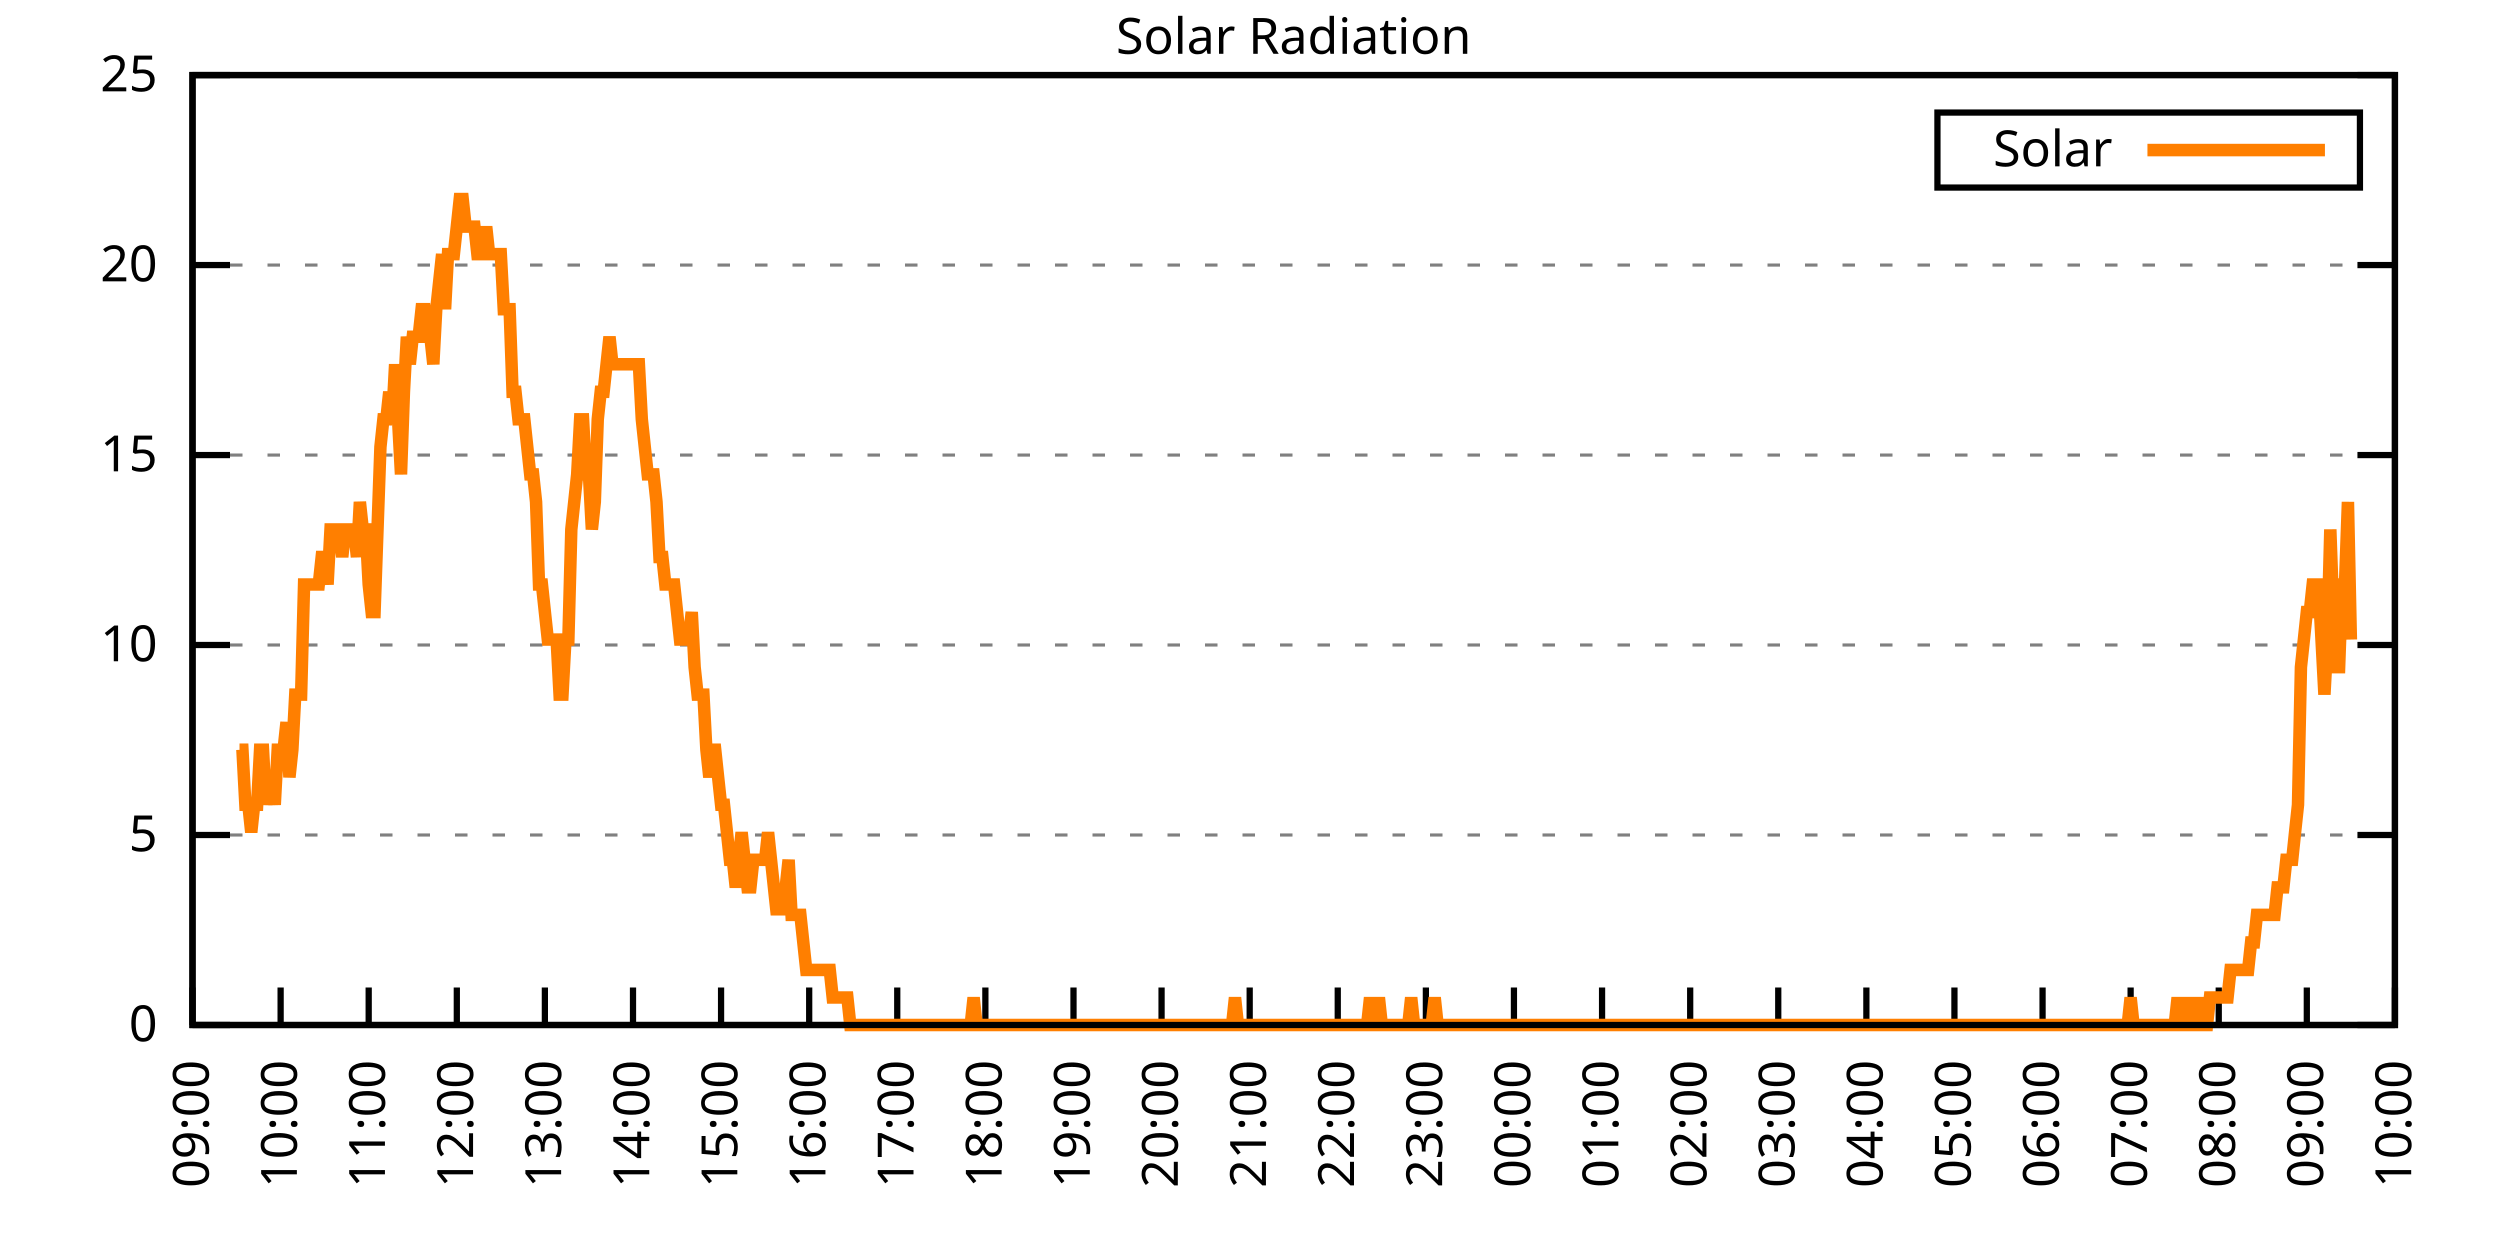
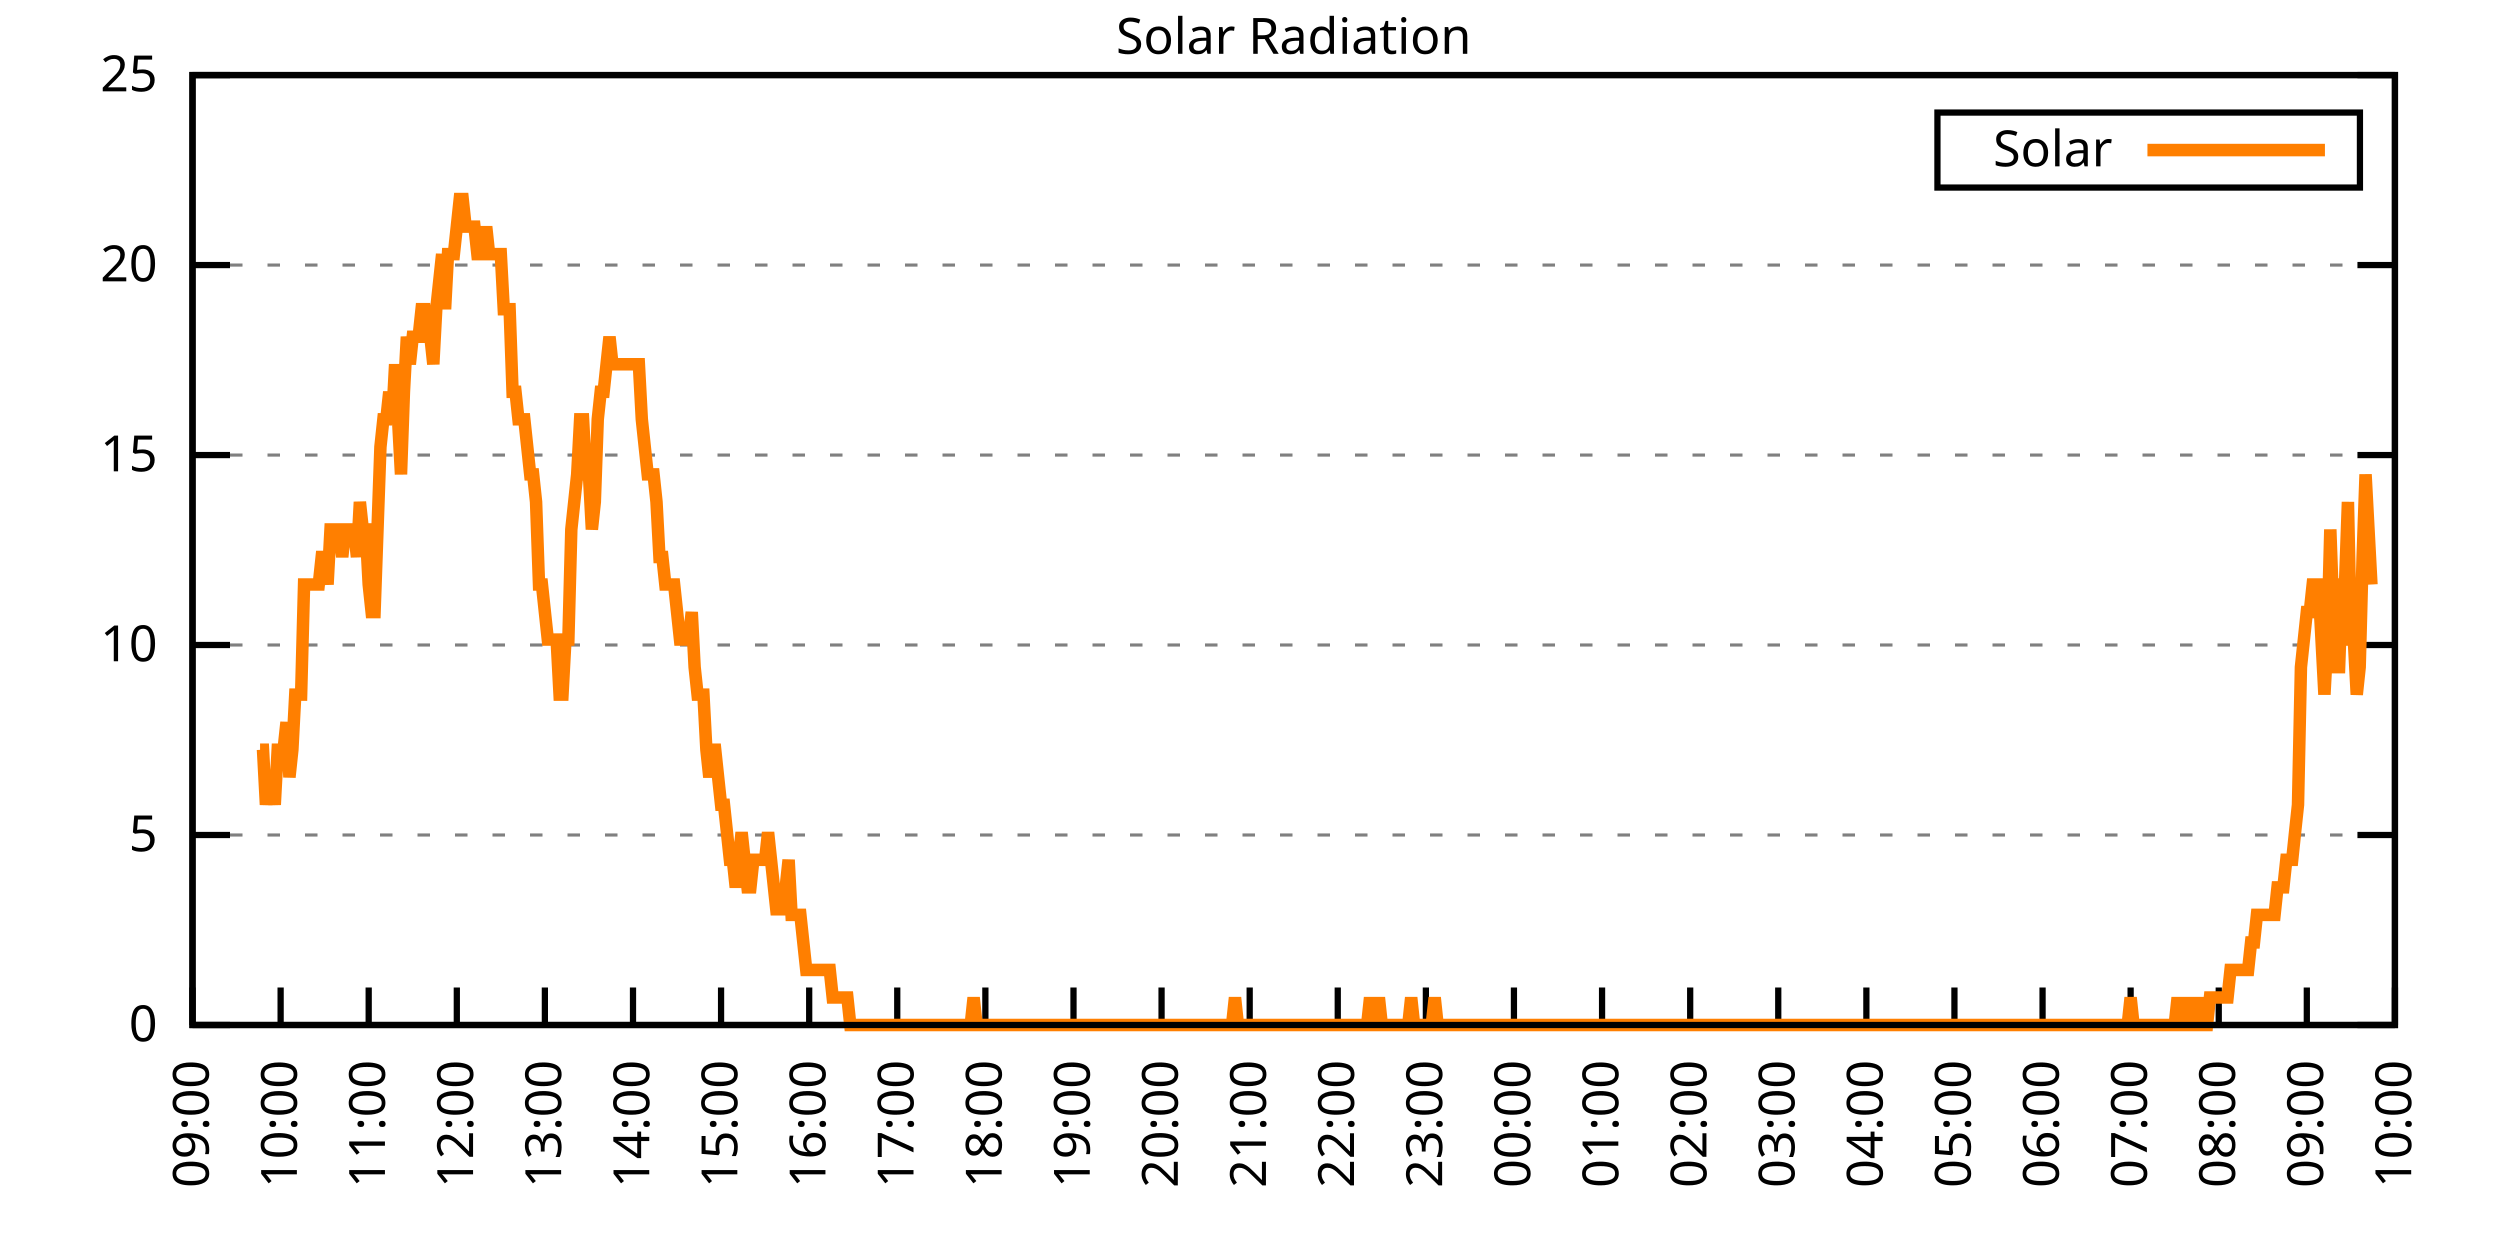
<svg xmlns="http://www.w3.org/2000/svg" xmlns:xlink="http://www.w3.org/1999/xlink" width="400" height="200" viewBox="0 0 400 200">
  <g id="gnuplot_canvas">
    <rect x="0" y="0" width="400" height="200" fill="none" />
    <defs>
      <circle id="gpDot" r="0.5" stroke-width="0.5" stroke="currentColor" />
      <path id="gpPt0" stroke-width="0.333" stroke="currentColor" d="M-1,0 h2 M0,-1 v2" />
      <path id="gpPt1" stroke-width="0.333" stroke="currentColor" d="M-1,-1 L1,1 M1,-1 L-1,1" />
      <path id="gpPt2" stroke-width="0.333" stroke="currentColor" d="M-1,0 L1,0 M0,-1 L0,1 M-1,-1 L1,1 M-1,1 L1,-1" />
      <rect id="gpPt3" stroke-width="0.333" stroke="currentColor" x="-1" y="-1" width="2" height="2" />
      <rect id="gpPt4" stroke-width="0.333" stroke="currentColor" fill="currentColor" x="-1" y="-1" width="2" height="2" />
      <circle id="gpPt5" stroke-width="0.333" stroke="currentColor" cx="0" cy="0" r="1" />
      <use xlink:href="#gpPt5" id="gpPt6" fill="currentColor" stroke="none" />
      <path id="gpPt7" stroke-width="0.333" stroke="currentColor" d="M0,-1.33 L-1.33,0.67 L1.33,0.67 z" />
      <use xlink:href="#gpPt7" id="gpPt8" fill="currentColor" stroke="none" />
      <use xlink:href="#gpPt7" id="gpPt9" stroke="currentColor" transform="rotate(180)" />
      <use xlink:href="#gpPt9" id="gpPt10" fill="currentColor" stroke="none" />
      <use xlink:href="#gpPt3" id="gpPt11" stroke="currentColor" transform="rotate(45)" />
      <use xlink:href="#gpPt11" id="gpPt12" fill="currentColor" stroke="none" />
      <path id="gpPt13" stroke-width="0.333" stroke="currentColor" d="M0,1.330 L1.265,0.411 L0.782,-1.067 L-0.782,-1.076 L-1.265,0.411 z" />
      <use xlink:href="#gpPt13" id="gpPt14" fill="currentColor" stroke="none" />
      <filter id="textbox" filterUnits="objectBoundingBox" x="0" y="0" height="1" width="1">
        <feFlood flood-color="white" flood-opacity="1" result="bgnd" />
        <feComposite in="SourceGraphic" in2="bgnd" operator="atop" />
      </filter>
      <filter id="greybox" filterUnits="objectBoundingBox" x="0" y="0" height="1" width="1">
        <feFlood flood-color="lightgrey" flood-opacity="1" result="grey" />
        <feComposite in="SourceGraphic" in2="grey" operator="atop" />
      </filter>
    </defs>
    <g fill="none" color="white" stroke="currentColor" stroke-width="1.00" stroke-linecap="butt" stroke-linejoin="miter">
</g>
    <g fill="none" color="black" stroke="currentColor" stroke-width="1.00" stroke-linecap="butt" stroke-linejoin="miter">
      <g stroke="none" shape-rendering="crispEdges">
        <polygon fill="rgb(255, 255, 255)" points="30.80,164.00 383.18,164.00 383.18,12.02 30.80,12.02 " />
      </g>
    </g>
    <g fill="none" color="black" stroke="currentColor" stroke-width="1.00" stroke-linecap="butt" stroke-linejoin="miter">
</g>
    <g fill="none" color="black" stroke="black" stroke-width="0.50" stroke-linecap="butt" stroke-linejoin="miter">
</g>
    <g fill="none" color="gray" stroke="currentColor" stroke-width="0.50" stroke-linecap="butt" stroke-linejoin="miter">
      <path stroke="gray" stroke-dasharray="2,4" class="gridline" d="M30.80,164.00 L383.19,164.00  " />
    </g>
    <g fill="none" color="gray" stroke="gray" stroke-width="1.00" stroke-linecap="butt" stroke-linejoin="miter">
</g>
    <g fill="none" color="black" stroke="currentColor" stroke-width="1.00" stroke-linecap="butt" stroke-linejoin="miter">
      <path stroke="black" d="M30.80,164.00 L36.80,164.00 M383.19,164.00 L377.19,164.00  " />
      <g transform="translate(25.20,166.60)" stroke="none" fill="black" font-family="Sans" font-size="8.00" text-anchor="end">
        <text>
          <tspan font-family="Sans"> 0</tspan>
        </text>
      </g>
    </g>
    <g fill="none" color="black" stroke="currentColor" stroke-width="1.00" stroke-linecap="butt" stroke-linejoin="miter">
</g>
    <g fill="none" color="black" stroke="black" stroke-width="0.50" stroke-linecap="butt" stroke-linejoin="miter">
</g>
    <g fill="none" color="gray" stroke="currentColor" stroke-width="0.50" stroke-linecap="butt" stroke-linejoin="miter">
      <path stroke="gray" stroke-dasharray="2,4" class="gridline" d="M30.80,133.60 L383.19,133.60  " />
    </g>
    <g fill="none" color="gray" stroke="gray" stroke-width="1.00" stroke-linecap="butt" stroke-linejoin="miter">
</g>
    <g fill="none" color="black" stroke="currentColor" stroke-width="1.00" stroke-linecap="butt" stroke-linejoin="miter">
      <path stroke="black" d="M30.80,133.60 L36.80,133.60 M383.19,133.60 L377.19,133.60  " />
      <g transform="translate(25.20,136.20)" stroke="none" fill="black" font-family="Sans" font-size="8.00" text-anchor="end">
        <text>
          <tspan font-family="Sans"> 5</tspan>
        </text>
      </g>
    </g>
    <g fill="none" color="black" stroke="currentColor" stroke-width="1.00" stroke-linecap="butt" stroke-linejoin="miter">
</g>
    <g fill="none" color="black" stroke="black" stroke-width="0.50" stroke-linecap="butt" stroke-linejoin="miter">
</g>
    <g fill="none" color="gray" stroke="currentColor" stroke-width="0.50" stroke-linecap="butt" stroke-linejoin="miter">
      <path stroke="gray" stroke-dasharray="2,4" class="gridline" d="M30.80,103.20 L383.19,103.20  " />
    </g>
    <g fill="none" color="gray" stroke="gray" stroke-width="1.00" stroke-linecap="butt" stroke-linejoin="miter">
</g>
    <g fill="none" color="black" stroke="currentColor" stroke-width="1.00" stroke-linecap="butt" stroke-linejoin="miter">
      <path stroke="black" d="M30.80,103.20 L36.80,103.20 M383.19,103.20 L377.19,103.20  " />
      <g transform="translate(25.20,105.80)" stroke="none" fill="black" font-family="Sans" font-size="8.00" text-anchor="end">
        <text>
          <tspan font-family="Sans"> 10</tspan>
        </text>
      </g>
    </g>
    <g fill="none" color="black" stroke="currentColor" stroke-width="1.00" stroke-linecap="butt" stroke-linejoin="miter">
</g>
    <g fill="none" color="black" stroke="black" stroke-width="0.50" stroke-linecap="butt" stroke-linejoin="miter">
</g>
    <g fill="none" color="gray" stroke="currentColor" stroke-width="0.50" stroke-linecap="butt" stroke-linejoin="miter">
      <path stroke="gray" stroke-dasharray="2,4" class="gridline" d="M30.80,72.81 L383.19,72.81  " />
    </g>
    <g fill="none" color="gray" stroke="gray" stroke-width="1.00" stroke-linecap="butt" stroke-linejoin="miter">
</g>
    <g fill="none" color="black" stroke="currentColor" stroke-width="1.00" stroke-linecap="butt" stroke-linejoin="miter">
      <path stroke="black" d="M30.80,72.81 L36.80,72.81 M383.19,72.81 L377.19,72.81  " />
      <g transform="translate(25.20,75.41)" stroke="none" fill="black" font-family="Sans" font-size="8.00" text-anchor="end">
        <text>
          <tspan font-family="Sans"> 15</tspan>
        </text>
      </g>
    </g>
    <g fill="none" color="black" stroke="currentColor" stroke-width="1.00" stroke-linecap="butt" stroke-linejoin="miter">
</g>
    <g fill="none" color="black" stroke="black" stroke-width="0.50" stroke-linecap="butt" stroke-linejoin="miter">
</g>
    <g fill="none" color="gray" stroke="currentColor" stroke-width="0.50" stroke-linecap="butt" stroke-linejoin="miter">
      <path stroke="gray" stroke-dasharray="2,4" class="gridline" d="M30.80,42.41 L383.19,42.41  " />
    </g>
    <g fill="none" color="gray" stroke="gray" stroke-width="1.00" stroke-linecap="butt" stroke-linejoin="miter">
</g>
    <g fill="none" color="black" stroke="currentColor" stroke-width="1.00" stroke-linecap="butt" stroke-linejoin="miter">
      <path stroke="black" d="M30.80,42.41 L36.80,42.41 M383.19,42.41 L377.19,42.41  " />
      <g transform="translate(25.20,45.01)" stroke="none" fill="black" font-family="Sans" font-size="8.00" text-anchor="end">
        <text>
          <tspan font-family="Sans"> 20</tspan>
        </text>
      </g>
    </g>
    <g fill="none" color="black" stroke="currentColor" stroke-width="1.00" stroke-linecap="butt" stroke-linejoin="miter">
</g>
    <g fill="none" color="black" stroke="black" stroke-width="0.50" stroke-linecap="butt" stroke-linejoin="miter">
</g>
    <g fill="none" color="gray" stroke="currentColor" stroke-width="0.50" stroke-linecap="butt" stroke-linejoin="miter">
      <path stroke="gray" stroke-dasharray="2,4" class="gridline" d="M30.80,12.01 L383.19,12.01  " />
    </g>
    <g fill="none" color="gray" stroke="gray" stroke-width="1.00" stroke-linecap="butt" stroke-linejoin="miter">
</g>
    <g fill="none" color="black" stroke="currentColor" stroke-width="1.00" stroke-linecap="butt" stroke-linejoin="miter">
      <path stroke="black" d="M30.80,12.01 L36.80,12.01 M383.19,12.01 L377.19,12.01  " />
      <g transform="translate(25.20,14.61)" stroke="none" fill="black" font-family="Sans" font-size="8.00" text-anchor="end">
        <text>
          <tspan font-family="Sans"> 25</tspan>
        </text>
      </g>
    </g>
    <g fill="none" color="black" stroke="currentColor" stroke-width="1.00" stroke-linecap="butt" stroke-linejoin="miter">
      <path stroke="black" d="M30.80,164.00 L30.80,158.00  " />
      <g transform="translate(33.40,169.60) rotate(270.00)" stroke="none" fill="black" font-family="Sans" font-size="8.00" text-anchor="end">
        <text>
          <tspan font-family="Sans">09:00</tspan>
        </text>
      </g>
    </g>
    <g fill="none" color="black" stroke="currentColor" stroke-width="1.00" stroke-linecap="butt" stroke-linejoin="miter">
      <path stroke="black" d="M44.90,164.00 L44.90,158.00  " />
      <g transform="translate(47.50,169.60) rotate(270.00)" stroke="none" fill="black" font-family="Sans" font-size="8.00" text-anchor="end">
        <text>
          <tspan font-family="Sans">10:00</tspan>
        </text>
      </g>
    </g>
    <g fill="none" color="black" stroke="currentColor" stroke-width="1.00" stroke-linecap="butt" stroke-linejoin="miter">
      <path stroke="black" d="M58.99,164.00 L58.99,158.00  " />
      <g transform="translate(61.59,169.60) rotate(270.00)" stroke="none" fill="black" font-family="Sans" font-size="8.00" text-anchor="end">
        <text>
          <tspan font-family="Sans">11:00</tspan>
        </text>
      </g>
    </g>
    <g fill="none" color="black" stroke="currentColor" stroke-width="1.00" stroke-linecap="butt" stroke-linejoin="miter">
      <path stroke="black" d="M73.09,164.00 L73.09,158.00  " />
      <g transform="translate(75.69,169.60) rotate(270.00)" stroke="none" fill="black" font-family="Sans" font-size="8.00" text-anchor="end">
        <text>
          <tspan font-family="Sans">12:00</tspan>
        </text>
      </g>
    </g>
    <g fill="none" color="black" stroke="currentColor" stroke-width="1.00" stroke-linecap="butt" stroke-linejoin="miter">
      <path stroke="black" d="M87.18,164.00 L87.18,158.00  " />
      <g transform="translate(89.78,169.60) rotate(270.00)" stroke="none" fill="black" font-family="Sans" font-size="8.00" text-anchor="end">
        <text>
          <tspan font-family="Sans">13:00</tspan>
        </text>
      </g>
    </g>
    <g fill="none" color="black" stroke="currentColor" stroke-width="1.00" stroke-linecap="butt" stroke-linejoin="miter">
      <path stroke="black" d="M101.28,164.00 L101.28,158.00  " />
      <g transform="translate(103.88,169.60) rotate(270.00)" stroke="none" fill="black" font-family="Sans" font-size="8.00" text-anchor="end">
        <text>
          <tspan font-family="Sans">14:00</tspan>
        </text>
      </g>
    </g>
    <g fill="none" color="black" stroke="currentColor" stroke-width="1.00" stroke-linecap="butt" stroke-linejoin="miter">
      <path stroke="black" d="M115.37,164.00 L115.37,158.00  " />
      <g transform="translate(117.97,169.60) rotate(270.00)" stroke="none" fill="black" font-family="Sans" font-size="8.00" text-anchor="end">
        <text>
          <tspan font-family="Sans">15:00</tspan>
        </text>
      </g>
    </g>
    <g fill="none" color="black" stroke="currentColor" stroke-width="1.00" stroke-linecap="butt" stroke-linejoin="miter">
      <path stroke="black" d="M129.47,164.00 L129.47,158.00  " />
      <g transform="translate(132.07,169.60) rotate(270.00)" stroke="none" fill="black" font-family="Sans" font-size="8.00" text-anchor="end">
        <text>
          <tspan font-family="Sans">16:00</tspan>
        </text>
      </g>
    </g>
    <g fill="none" color="black" stroke="currentColor" stroke-width="1.00" stroke-linecap="butt" stroke-linejoin="miter">
      <path stroke="black" d="M143.56,164.00 L143.56,158.00  " />
      <g transform="translate(146.16,169.60) rotate(270.00)" stroke="none" fill="black" font-family="Sans" font-size="8.00" text-anchor="end">
        <text>
          <tspan font-family="Sans">17:00</tspan>
        </text>
      </g>
    </g>
    <g fill="none" color="black" stroke="currentColor" stroke-width="1.00" stroke-linecap="butt" stroke-linejoin="miter">
      <path stroke="black" d="M157.66,164.00 L157.66,158.00  " />
      <g transform="translate(160.26,169.60) rotate(270.00)" stroke="none" fill="black" font-family="Sans" font-size="8.00" text-anchor="end">
        <text>
          <tspan font-family="Sans">18:00</tspan>
        </text>
      </g>
    </g>
    <g fill="none" color="black" stroke="currentColor" stroke-width="1.00" stroke-linecap="butt" stroke-linejoin="miter">
      <path stroke="black" d="M171.76,164.00 L171.76,158.00  " />
      <g transform="translate(174.36,169.60) rotate(270.00)" stroke="none" fill="black" font-family="Sans" font-size="8.00" text-anchor="end">
        <text>
          <tspan font-family="Sans">19:00</tspan>
        </text>
      </g>
    </g>
    <g fill="none" color="black" stroke="currentColor" stroke-width="1.00" stroke-linecap="butt" stroke-linejoin="miter">
      <path stroke="black" d="M185.85,164.00 L185.85,158.00  " />
      <g transform="translate(188.45,169.60) rotate(270.00)" stroke="none" fill="black" font-family="Sans" font-size="8.00" text-anchor="end">
        <text>
          <tspan font-family="Sans">20:00</tspan>
        </text>
      </g>
    </g>
    <g fill="none" color="black" stroke="currentColor" stroke-width="1.00" stroke-linecap="butt" stroke-linejoin="miter">
      <path stroke="black" d="M199.95,164.00 L199.95,158.00  " />
      <g transform="translate(202.55,169.60) rotate(270.00)" stroke="none" fill="black" font-family="Sans" font-size="8.00" text-anchor="end">
        <text>
          <tspan font-family="Sans">21:00</tspan>
        </text>
      </g>
    </g>
    <g fill="none" color="black" stroke="currentColor" stroke-width="1.00" stroke-linecap="butt" stroke-linejoin="miter">
      <path stroke="black" d="M214.04,164.00 L214.04,158.00  " />
      <g transform="translate(216.64,169.60) rotate(270.00)" stroke="none" fill="black" font-family="Sans" font-size="8.00" text-anchor="end">
        <text>
          <tspan font-family="Sans">22:00</tspan>
        </text>
      </g>
    </g>
    <g fill="none" color="black" stroke="currentColor" stroke-width="1.00" stroke-linecap="butt" stroke-linejoin="miter">
      <path stroke="black" d="M228.14,164.00 L228.14,158.00  " />
      <g transform="translate(230.74,169.60) rotate(270.00)" stroke="none" fill="black" font-family="Sans" font-size="8.00" text-anchor="end">
        <text>
          <tspan font-family="Sans">23:00</tspan>
        </text>
      </g>
    </g>
    <g fill="none" color="black" stroke="currentColor" stroke-width="1.00" stroke-linecap="butt" stroke-linejoin="miter">
      <path stroke="black" d="M242.23,164.00 L242.23,158.00  " />
      <g transform="translate(244.83,169.60) rotate(270.00)" stroke="none" fill="black" font-family="Sans" font-size="8.00" text-anchor="end">
        <text>
          <tspan font-family="Sans">00:00</tspan>
        </text>
      </g>
    </g>
    <g fill="none" color="black" stroke="currentColor" stroke-width="1.00" stroke-linecap="butt" stroke-linejoin="miter">
      <path stroke="black" d="M256.33,164.00 L256.33,158.00  " />
      <g transform="translate(258.93,169.60) rotate(270.00)" stroke="none" fill="black" font-family="Sans" font-size="8.00" text-anchor="end">
        <text>
          <tspan font-family="Sans">01:00</tspan>
        </text>
      </g>
    </g>
    <g fill="none" color="black" stroke="currentColor" stroke-width="1.00" stroke-linecap="butt" stroke-linejoin="miter">
      <path stroke="black" d="M270.43,164.00 L270.43,158.00  " />
      <g transform="translate(273.03,169.60) rotate(270.00)" stroke="none" fill="black" font-family="Sans" font-size="8.00" text-anchor="end">
        <text>
          <tspan font-family="Sans">02:00</tspan>
        </text>
      </g>
    </g>
    <g fill="none" color="black" stroke="currentColor" stroke-width="1.00" stroke-linecap="butt" stroke-linejoin="miter">
      <path stroke="black" d="M284.52,164.00 L284.52,158.00  " />
      <g transform="translate(287.12,169.60) rotate(270.00)" stroke="none" fill="black" font-family="Sans" font-size="8.00" text-anchor="end">
        <text>
          <tspan font-family="Sans">03:00</tspan>
        </text>
      </g>
    </g>
    <g fill="none" color="black" stroke="currentColor" stroke-width="1.00" stroke-linecap="butt" stroke-linejoin="miter">
      <path stroke="black" d="M298.62,164.00 L298.62,158.00  " />
      <g transform="translate(301.22,169.60) rotate(270.00)" stroke="none" fill="black" font-family="Sans" font-size="8.00" text-anchor="end">
        <text>
          <tspan font-family="Sans">04:00</tspan>
        </text>
      </g>
    </g>
    <g fill="none" color="black" stroke="currentColor" stroke-width="1.00" stroke-linecap="butt" stroke-linejoin="miter">
      <path stroke="black" d="M312.71,164.00 L312.71,158.00  " />
      <g transform="translate(315.31,169.60) rotate(270.00)" stroke="none" fill="black" font-family="Sans" font-size="8.00" text-anchor="end">
        <text>
          <tspan font-family="Sans">05:00</tspan>
        </text>
      </g>
    </g>
    <g fill="none" color="black" stroke="currentColor" stroke-width="1.00" stroke-linecap="butt" stroke-linejoin="miter">
      <path stroke="black" d="M326.81,164.00 L326.81,158.00  " />
      <g transform="translate(329.41,169.60) rotate(270.00)" stroke="none" fill="black" font-family="Sans" font-size="8.00" text-anchor="end">
        <text>
          <tspan font-family="Sans">06:00</tspan>
        </text>
      </g>
    </g>
    <g fill="none" color="black" stroke="currentColor" stroke-width="1.00" stroke-linecap="butt" stroke-linejoin="miter">
      <path stroke="black" d="M340.90,164.00 L340.90,158.00  " />
      <g transform="translate(343.50,169.60) rotate(270.00)" stroke="none" fill="black" font-family="Sans" font-size="8.00" text-anchor="end">
        <text>
          <tspan font-family="Sans">07:00</tspan>
        </text>
      </g>
    </g>
    <g fill="none" color="black" stroke="currentColor" stroke-width="1.00" stroke-linecap="butt" stroke-linejoin="miter">
      <path stroke="black" d="M355.00,164.00 L355.00,158.00  " />
      <g transform="translate(357.60,169.60) rotate(270.00)" stroke="none" fill="black" font-family="Sans" font-size="8.00" text-anchor="end">
        <text>
          <tspan font-family="Sans">08:00</tspan>
        </text>
      </g>
    </g>
    <g fill="none" color="black" stroke="currentColor" stroke-width="1.00" stroke-linecap="butt" stroke-linejoin="miter">
      <path stroke="black" d="M369.09,164.00 L369.09,158.00  " />
      <g transform="translate(371.69,169.60) rotate(270.00)" stroke="none" fill="black" font-family="Sans" font-size="8.00" text-anchor="end">
        <text>
          <tspan font-family="Sans">09:00</tspan>
        </text>
      </g>
    </g>
    <g fill="none" color="black" stroke="currentColor" stroke-width="1.00" stroke-linecap="butt" stroke-linejoin="miter">
      <path stroke="black" d="M383.19,164.00 L383.19,158.00  " />
      <g transform="translate(385.79,169.60) rotate(270.00)" stroke="none" fill="black" font-family="Sans" font-size="8.00" text-anchor="end">
        <text>
          <tspan font-family="Sans">10:00</tspan>
        </text>
      </g>
    </g>
    <g fill="none" color="black" stroke="currentColor" stroke-width="1.00" stroke-linecap="butt" stroke-linejoin="miter">
</g>
    <g fill="none" color="black" stroke="currentColor" stroke-width="1.00" stroke-linecap="butt" stroke-linejoin="miter">
      <path stroke="black" d="M30.80,12.01 L30.80,164.00 L383.19,164.00 L383.19,12.01 L30.80,12.01 Z  " />
    </g>
    <g fill="none" color="black" stroke="currentColor" stroke-width="1.00" stroke-linecap="butt" stroke-linejoin="miter">
</g>
    <g fill="none" color="black" stroke="currentColor" stroke-width="1.00" stroke-linecap="butt" stroke-linejoin="miter">
      <path stroke="black" d="M309.99,30.01 L309.99,18.01 L377.59,18.01 L377.59,30.01 L309.99,30.01 Z  " />
    </g>
    <g id="Solar_Radiation_plot_1">
      <g fill="none" color="white" stroke="black" stroke-width="2.00" stroke-linecap="butt" stroke-linejoin="miter">
</g>
      <g fill="none" color="black" stroke="currentColor" stroke-width="2.00" stroke-linecap="butt" stroke-linejoin="miter">
        <g transform="translate(337.99,26.61)" stroke="none" fill="black" font-family="Sans" font-size="8.00" text-anchor="end">
          <text>
            <tspan font-family="Sans">Solar</tspan>
          </text>
        </g>
      </g>
      <g fill="none" color="black" stroke="currentColor" stroke-width="2.00" stroke-linecap="butt" stroke-linejoin="miter">
-         <path stroke="rgb(255, 127,   0)" d="M343.59,24.01 L371.99,24.01 M38.32,119.95 L38.79,119.95 L39.26,128.76 L39.73,128.76 L40.20,133.17 L40.67,128.76   L41.14,128.76 L41.61,119.95 L42.08,119.95 L42.55,128.76 L43.02,124.36 L43.49,124.36 L43.96,128.76 L44.43,119.95   L44.90,119.95 L45.37,119.95 L45.84,115.55 L46.31,124.36 L46.78,119.95 L47.24,111.14 L47.71,111.14 L48.18,111.14   L48.65,93.52 L49.12,93.52 L49.59,93.52 L50.06,93.52 L50.53,93.52 L51.00,93.52 L51.47,89.12 L51.94,89.12   L52.41,93.52 L52.88,84.71 L53.35,84.71 L53.82,84.71 L54.29,84.71 L54.76,89.12 L55.23,84.71 L55.70,84.71   L56.17,84.71 L56.64,84.71 L57.11,89.12 L57.58,80.31 L58.05,84.71 L58.52,84.71 L58.99,93.52 L59.46,97.93   L59.93,97.93 L60.40,84.71 L60.87,71.50 L61.34,67.09 L61.81,67.09 L62.28,62.69 L62.75,67.09 L63.22,58.28   L63.69,67.09 L64.16,75.90 L64.63,62.69 L65.10,53.88 L65.57,58.28 L66.04,53.88 L66.51,53.88 L66.98,53.88   L67.45,49.47 L67.92,49.47 L68.39,53.88 L68.86,53.88 L69.33,58.28 L69.80,49.47 L70.27,45.07 L70.74,40.66   L71.21,49.47 L71.68,40.66 L72.15,40.66 L72.62,40.66 L73.09,36.26 L73.56,31.85 L74.03,31.85 L74.50,36.26   L74.97,36.26 L75.44,36.26 L75.91,36.26 L76.38,40.66 L76.85,40.66 L77.32,40.66 L77.79,36.26 L78.26,40.66   L78.73,40.66 L79.19,40.66 L79.66,40.66 L80.13,40.66 L80.60,49.47 L81.07,49.47 L81.54,49.47 L82.01,62.69   L82.48,62.69 L82.95,67.09 L83.42,67.09 L83.89,67.09 L84.36,71.50 L84.83,75.90 L85.30,75.90 L85.77,80.31   L86.24,93.52 L86.71,93.52 L87.18,97.93 L87.65,102.33 L88.12,102.33 L88.59,102.33 L89.06,102.33 L89.53,111.14   L90.00,111.14 L90.47,102.33 L90.94,102.33 L91.41,84.71 L91.88,80.31 L92.35,75.90 L92.82,67.09 L93.29,67.09   L93.76,75.90 L94.23,75.90 L94.70,84.71 L95.17,80.31 L95.64,67.09 L96.11,62.69 L96.58,62.69 L97.05,58.28   L97.52,53.88 L97.99,58.28 L98.46,58.28 L98.93,58.28 L99.40,58.28 L99.87,58.28 L100.34,58.28 L100.81,58.28   L101.28,58.28 L101.75,58.28 L102.22,58.28 L102.69,67.09 L103.16,71.50 L103.63,75.90 L104.10,75.90 L104.57,75.90   L105.04,80.31 L105.51,89.12 L105.98,89.12 L106.45,93.52 L106.92,93.52 L107.39,93.52 L107.86,93.52 L108.33,97.93   L108.80,102.33 L109.27,102.33 L109.74,102.33 L110.21,102.33 L110.68,97.93 L111.14,106.74 L111.61,111.14 L112.08,111.14   L112.55,111.14 L113.02,119.95 L113.49,124.36 L113.96,119.95 L114.43,119.95 L114.90,124.36 L115.37,128.76 L115.84,128.76   L116.31,133.17 L116.78,137.57 L117.25,137.57 L117.72,141.98 L118.19,137.57 L118.66,133.17 L119.13,137.57 L119.60,141.98   L120.07,141.98 L120.54,137.57 L121.01,137.57 L121.48,137.57 L121.95,137.57 L122.42,137.57 L122.89,133.17 L123.36,137.57   L123.83,141.98 L124.30,146.38 L124.77,141.98 L125.24,146.38 L125.71,141.98 L126.18,137.57 L126.65,146.38 L127.12,146.38   L127.59,146.38 L128.06,146.38 L128.53,150.79 L129.00,155.19 L129.47,155.19 L129.94,155.19 L130.41,155.19 L130.88,155.19   L131.35,155.19 L131.82,155.19 L132.29,155.19 L132.76,155.19 L133.23,159.60 L133.70,159.60 L134.17,159.60 L134.64,159.60   L135.11,159.60 L135.58,159.60 L136.05,164.00 L136.52,164.00 L136.99,164.00 L137.46,164.00 L137.93,164.00 L138.40,164.00   L138.87,164.00 L139.34,164.00 L139.81,164.00 L140.28,164.00 L140.75,164.00 L141.22,164.00 L141.69,164.00 L142.16,164.00   L142.63,164.00 L143.09,164.00 L143.56,164.00 L144.03,164.00 L144.50,164.00 L144.97,164.00 L145.44,164.00 L145.91,164.00   L146.38,164.00 L146.85,164.00 L147.32,164.00 L147.79,164.00 L148.26,164.00 L148.73,164.00 L149.20,164.00 L149.67,164.00   L150.14,164.00 L150.61,164.00 L151.08,164.00 L151.55,164.00 L152.02,164.00 L152.49,164.00 L152.96,164.00 L153.43,164.00   L153.90,164.00 L154.37,164.00 L154.84,164.00 L155.31,164.00 L155.78,159.60 L156.25,164.00 L156.72,164.00 L157.19,164.00   L157.66,164.00 L158.13,164.00 L158.60,164.00 L159.07,164.00 L159.54,164.00 L160.01,164.00 L160.48,164.00 L160.95,164.00   L161.42,164.00 L161.89,164.00 L162.36,164.00 L162.83,164.00 L163.30,164.00 L163.77,164.00 L164.24,164.00 L164.71,164.00   L165.18,164.00 L165.65,164.00 L166.12,164.00 L166.59,164.00 L167.06,164.00 L167.53,164.00 L168.00,164.00 L168.47,164.00   L168.94,164.00 L169.41,164.00 L169.88,164.00 L170.35,164.00 L170.82,164.00 L171.29,164.00 L171.76,164.00 L172.23,164.00   L172.70,164.00 L173.17,164.00 L173.64,164.00 L174.11,164.00 L174.58,164.00 L175.04,164.00 L175.51,164.00 L175.98,164.00   L176.45,164.00 L176.92,164.00 L177.39,164.00 L177.86,164.00 L178.33,164.00 L178.80,164.00 L179.27,164.00 L179.74,164.00   L180.21,164.00 L180.68,164.00 L181.15,164.00 L181.62,164.00 L182.09,164.00 L182.56,164.00 L183.03,164.00 L183.50,164.00   L183.97,164.00 L184.44,164.00 L184.91,164.00 L185.38,164.00 L185.85,164.00 L186.32,164.00 L186.79,164.00 L187.26,164.00   L187.73,164.00 L188.20,164.00 L188.67,164.00 L189.14,164.00 L189.61,164.00 L190.08,164.00 L190.55,164.00 L191.02,164.00   L191.49,164.00 L191.96,164.00 L192.43,164.00 L192.90,164.00 L193.37,164.00 L193.84,164.00 L194.31,164.00 L194.78,164.00   L195.25,164.00 L195.72,164.00 L196.19,164.00 L196.66,164.00 L197.13,164.00 L197.60,159.60 L198.07,164.00 L198.54,164.00   L199.01,164.00 L199.48,164.00 L199.95,164.00 L200.42,164.00 L200.89,164.00 L201.36,164.00 L201.83,164.00 L202.30,164.00   L202.77,164.00 L203.24,164.00 L203.71,164.00 L204.18,164.00 L204.65,164.00 L205.12,164.00 L205.59,164.00 L206.06,164.00   L206.53,164.00 L207.00,164.00 L207.46,164.00 L207.93,164.00 L208.40,164.00 L208.87,164.00 L209.34,164.00 L209.81,164.00   L210.28,164.00 L210.75,164.00 L211.22,164.00 L211.69,164.00 L212.16,164.00 L212.63,164.00 L213.10,164.00 L213.57,164.00   L214.04,164.00 L214.51,164.00 L214.98,164.00 L215.45,164.00 L215.92,164.00 L216.39,164.00 L216.86,164.00 L217.33,164.00   L217.80,164.00 L218.27,164.00 L218.74,164.00 L219.21,159.60 L219.68,164.00 L220.15,164.00 L220.62,159.60 L221.09,164.00   L221.56,164.00 L222.03,164.00 L222.50,164.00 L222.97,164.00 L223.44,164.00 L223.91,164.00 L224.38,164.00 L224.85,164.00   L225.32,164.00 L225.79,159.60 L226.26,164.00 L226.73,164.00 L227.20,164.00 L227.67,164.00 L228.14,164.00 L228.61,164.00   L229.08,164.00 L229.55,159.60 L230.02,164.00 L230.49,164.00 L230.96,164.00 L231.43,164.00 L231.90,164.00 L232.37,164.00   L232.84,164.00 L233.31,164.00 L233.78,164.00 L234.25,164.00 L234.72,164.00 L235.19,164.00 L235.66,164.00 L236.13,164.00   L236.60,164.00 L237.07,164.00 L237.54,164.00 L238.01,164.00 L238.48,164.00 L238.95,164.00 L239.41,164.00 L239.88,164.00   L240.35,164.00 L240.82,164.00 L241.29,164.00 L241.76,164.00 L242.23,164.00 L242.70,164.00 L243.17,164.00 L243.64,164.00   L244.11,164.00 L244.58,164.00 L245.05,164.00 L245.52,164.00 L245.99,164.00 L246.46,164.00 L246.93,164.00 L247.40,164.00   L247.87,164.00 L248.34,164.00 L248.81,164.00 L249.28,164.00 L249.75,164.00 L250.22,164.00 L250.69,164.00 L251.16,164.00   L251.63,164.00 L252.10,164.00 L252.57,164.00 L253.04,164.00 L253.51,164.00 L253.98,164.00 L254.45,164.00 L254.92,164.00   L255.39,164.00 L255.86,164.00 L256.33,164.00 L256.80,164.00 L257.27,164.00 L257.74,164.00 L258.21,164.00 L258.68,164.00   L259.15,164.00 L259.62,164.00 L260.09,164.00 L260.56,164.00 L261.03,164.00 L261.50,164.00 L261.97,164.00 L262.44,164.00   L262.91,164.00 L263.38,164.00 L263.85,164.00 L264.32,164.00 L264.79,164.00 L265.26,164.00 L265.73,164.00 L266.20,164.00   L266.67,164.00 L267.14,164.00 L267.61,164.00 L268.08,164.00 L268.55,164.00 L269.02,164.00 L269.49,164.00 L269.96,164.00   L270.43,164.00 L270.90,164.00 L271.36,164.00 L271.83,164.00 L272.30,164.00 L272.77,164.00 L273.24,164.00 L273.71,164.00   L274.18,164.00 L274.65,164.00 L275.12,164.00 L275.59,164.00 L276.06,164.00 L276.53,164.00 L277.00,164.00 L277.47,164.00   L277.94,164.00 L278.41,164.00 L278.88,164.00 L279.35,164.00 L279.82,164.00 L280.29,164.00 L280.76,164.00 L281.23,164.00   L281.70,164.00 L282.17,164.00 L282.64,164.00 L283.11,164.00 L283.58,164.00 L284.05,164.00 L284.52,164.00 L284.99,164.00   L285.46,164.00 L285.93,164.00 L286.40,164.00 L286.87,164.00 L287.34,164.00 L287.81,164.00 L288.28,164.00 L288.75,164.00   L289.22,164.00 L289.69,164.00 L290.16,164.00 L290.63,164.00 L291.10,164.00 L291.57,164.00 L292.04,164.00 L292.51,164.00   L292.98,164.00 L293.45,164.00 L293.92,164.00 L294.39,164.00 L294.86,164.00 L295.33,164.00 L295.80,164.00 L296.27,164.00   L296.74,164.00 L297.21,164.00 L297.68,164.00 L298.15,164.00 L298.62,164.00 L299.09,164.00 L299.56,164.00 L300.03,164.00   L300.50,164.00 L300.97,164.00 L301.44,164.00 L301.91,164.00 L302.38,164.00 L302.85,164.00 L303.31,164.00 L303.78,164.00   L304.25,164.00 L304.72,164.00 L305.19,164.00 L305.66,164.00 L306.13,164.00 L306.60,164.00 L307.07,164.00 L307.54,164.00   L308.01,164.00 L308.48,164.00 L308.95,164.00 L309.42,164.00 L309.89,164.00 L310.36,164.00 L310.83,164.00 L311.30,164.00   L311.77,164.00 L312.24,164.00 L312.71,164.00 L313.18,164.00 L313.65,164.00 L314.12,164.00 L314.59,164.00 L315.06,164.00   L315.53,164.00 L316.00,164.00 L316.47,164.00 L316.94,164.00 L317.41,164.00 L317.88,164.00 L318.35,164.00 L318.82,164.00   L319.29,164.00 L319.76,164.00 L320.23,164.00 L320.70,164.00 L321.17,164.00 L321.64,164.00 L322.11,164.00 L322.58,164.00   L323.05,164.00 L323.52,164.00 L323.99,164.00 L324.46,164.00 L324.93,164.00 L325.40,164.00 L325.87,164.00 L326.34,164.00   L326.81,164.00 L327.28,164.00 L327.75,164.00 L328.22,164.00 L328.69,164.00 L329.16,164.00 L329.63,164.00 L330.10,164.00   L330.57,164.00 L331.04,164.00 L331.51,164.00 L331.98,164.00 L332.45,164.00 L332.92,164.00 L333.39,164.00 L333.86,164.00   L334.33,164.00 L334.80,164.00 L335.26,164.00 L335.73,164.00 L336.20,164.00 L336.67,164.00 L337.14,164.00 L337.61,164.00   L338.08,164.00 L338.55,164.00 L339.02,164.00 L339.49,164.00 L339.96,164.00 L340.43,164.00 L340.90,159.60 L341.37,164.00   L341.84,164.00 L342.31,164.00 L342.78,164.00 L343.25,164.00 L343.72,164.00 L344.19,164.00 L344.66,164.00 L345.13,164.00   L345.60,164.00 L346.07,164.00 L346.54,164.00 L347.01,164.00 L347.48,164.00 L347.95,164.00 L348.42,159.60 L348.89,164.00   L349.36,164.00 L349.83,164.00 L350.30,159.60 L350.77,164.00 L351.24,164.00 L351.71,159.60 L352.18,164.00 L352.65,164.00   L353.12,164.00 L353.59,159.60 L354.06,159.60 L354.53,159.60 L355.00,159.60 L355.47,159.60 L355.94,159.60 L356.41,159.60   L356.88,155.19 L357.35,155.19 L357.82,155.19 L358.29,155.19 L358.76,155.19 L359.23,155.19 L359.70,155.19 L360.17,150.79   L360.64,150.79 L361.11,146.38 L361.58,146.38 L362.05,146.38 L362.52,146.38 L362.99,146.38 L363.46,146.38 L363.93,146.38   L364.40,141.98 L364.87,141.98 L365.34,141.98 L365.81,137.57 L366.28,137.57 L366.75,137.57 L367.21,133.17 L367.68,128.76   L368.15,106.74 L368.62,102.33 L369.09,97.93 L369.56,97.93 L370.03,93.52 L370.50,93.52 L370.97,93.52 L371.44,102.33   L371.91,111.14 L372.38,102.33 L372.85,84.71 L373.32,97.93 L373.79,106.74 L374.26,106.74 L374.73,93.52 L375.20,93.52   L375.67,80.31 L376.14,102.33  " />
+         <path stroke="rgb(255, 127,   0)" d="M343.59,24.01 L371.99,24.01 M41.61,119.95 L42.08,119.95 L42.55,128.76 L43.02,124.36 L43.49,124.36 L43.96,128.76   L44.43,119.95 L44.90,119.95 L45.37,119.95 L45.84,115.55 L46.31,124.36 L46.78,119.95 L47.24,111.14 L47.71,111.14   L48.18,111.14 L48.65,93.52 L49.12,93.52 L49.59,93.52 L50.06,93.52 L50.53,93.52 L51.00,93.52 L51.47,89.12   L51.94,89.12 L52.41,93.52 L52.88,84.71 L53.35,84.71 L53.82,84.71 L54.29,84.71 L54.76,89.12 L55.23,84.71   L55.70,84.71 L56.17,84.71 L56.64,84.71 L57.11,89.12 L57.58,80.31 L58.05,84.71 L58.52,84.71 L58.99,93.52   L59.46,97.93 L59.93,97.93 L60.40,84.71 L60.87,71.50 L61.34,67.09 L61.81,67.09 L62.28,62.69 L62.75,67.09   L63.22,58.28 L63.69,67.09 L64.16,75.90 L64.63,62.69 L65.10,53.88 L65.57,58.28 L66.04,53.88 L66.51,53.88   L66.98,53.88 L67.45,49.47 L67.92,49.47 L68.39,53.88 L68.86,53.88 L69.33,58.28 L69.80,49.47 L70.27,45.07   L70.74,40.66 L71.21,49.47 L71.68,40.66 L72.15,40.66 L72.62,40.66 L73.09,36.26 L73.56,31.85 L74.03,31.85   L74.50,36.26 L74.97,36.26 L75.44,36.26 L75.91,36.26 L76.38,40.66 L76.85,40.66 L77.32,40.66 L77.79,36.26   L78.26,40.66 L78.73,40.66 L79.19,40.66 L79.66,40.66 L80.13,40.66 L80.60,49.47 L81.07,49.47 L81.54,49.47   L82.01,62.69 L82.48,62.69 L82.95,67.09 L83.42,67.09 L83.89,67.09 L84.36,71.50 L84.83,75.90 L85.30,75.90   L85.77,80.31 L86.24,93.52 L86.71,93.52 L87.18,97.93 L87.65,102.33 L88.12,102.33 L88.59,102.33 L89.06,102.33   L89.53,111.14 L90.00,111.14 L90.47,102.33 L90.94,102.33 L91.41,84.71 L91.88,80.31 L92.35,75.90 L92.82,67.09   L93.29,67.09 L93.76,75.90 L94.23,75.90 L94.70,84.71 L95.17,80.31 L95.64,67.09 L96.11,62.69 L96.58,62.69   L97.05,58.28 L97.52,53.88 L97.99,58.28 L98.46,58.28 L98.93,58.28 L99.40,58.28 L99.87,58.28 L100.34,58.28   L100.81,58.28 L101.28,58.28 L101.75,58.28 L102.22,58.28 L102.69,67.09 L103.16,71.50 L103.63,75.90 L104.10,75.90   L104.57,75.90 L105.04,80.31 L105.51,89.12 L105.98,89.12 L106.45,93.52 L106.92,93.52 L107.39,93.52 L107.86,93.52   L108.33,97.93 L108.80,102.33 L109.27,102.33 L109.74,102.33 L110.21,102.33 L110.68,97.93 L111.14,106.74 L111.61,111.14   L112.08,111.14 L112.55,111.14 L113.02,119.95 L113.49,124.36 L113.96,119.95 L114.43,119.95 L114.90,124.36 L115.37,128.76   L115.84,128.76 L116.31,133.17 L116.78,137.57 L117.25,137.57 L117.72,141.98 L118.19,137.57 L118.66,133.17 L119.13,137.57   L119.60,141.98 L120.07,141.98 L120.54,137.57 L121.01,137.57 L121.48,137.57 L121.95,137.57 L122.42,137.57 L122.89,133.17   L123.36,137.57 L123.83,141.98 L124.30,146.38 L124.77,141.98 L125.24,146.38 L125.71,141.98 L126.18,137.57 L126.65,146.38   L127.12,146.38 L127.59,146.38 L128.06,146.38 L128.53,150.79 L129.00,155.19 L129.47,155.19 L129.94,155.19 L130.41,155.19   L130.88,155.19 L131.35,155.19 L131.82,155.19 L132.29,155.19 L132.76,155.19 L133.23,159.60 L133.70,159.60 L134.17,159.60   L134.64,159.60 L135.11,159.60 L135.58,159.60 L136.05,164.00 L136.52,164.00 L136.99,164.00 L137.46,164.00 L137.93,164.00   L138.40,164.00 L138.87,164.00 L139.34,164.00 L139.81,164.00 L140.28,164.00 L140.75,164.00 L141.22,164.00 L141.69,164.00   L142.16,164.00 L142.63,164.00 L143.09,164.00 L143.56,164.00 L144.03,164.00 L144.50,164.00 L144.97,164.00 L145.44,164.00   L145.91,164.00 L146.38,164.00 L146.85,164.00 L147.32,164.00 L147.79,164.00 L148.26,164.00 L148.73,164.00 L149.20,164.00   L149.67,164.00 L150.14,164.00 L150.61,164.00 L151.08,164.00 L151.55,164.00 L152.02,164.00 L152.49,164.00 L152.96,164.00   L153.43,164.00 L153.90,164.00 L154.37,164.00 L154.84,164.00 L155.31,164.00 L155.78,159.60 L156.25,164.00 L156.72,164.00   L157.19,164.00 L157.66,164.00 L158.13,164.00 L158.60,164.00 L159.07,164.00 L159.54,164.00 L160.01,164.00 L160.48,164.00   L160.95,164.00 L161.42,164.00 L161.89,164.00 L162.36,164.00 L162.83,164.00 L163.30,164.00 L163.77,164.00 L164.24,164.00   L164.71,164.00 L165.18,164.00 L165.65,164.00 L166.12,164.00 L166.59,164.00 L167.06,164.00 L167.53,164.00 L168.00,164.00   L168.47,164.00 L168.94,164.00 L169.41,164.00 L169.88,164.00 L170.35,164.00 L170.82,164.00 L171.29,164.00 L171.76,164.00   L172.23,164.00 L172.70,164.00 L173.17,164.00 L173.64,164.00 L174.11,164.00 L174.58,164.00 L175.04,164.00 L175.51,164.00   L175.98,164.00 L176.45,164.00 L176.92,164.00 L177.39,164.00 L177.86,164.00 L178.33,164.00 L178.80,164.00 L179.27,164.00   L179.74,164.00 L180.21,164.00 L180.68,164.00 L181.15,164.00 L181.62,164.00 L182.09,164.00 L182.56,164.00 L183.03,164.00   L183.50,164.00 L183.97,164.00 L184.44,164.00 L184.91,164.00 L185.38,164.00 L185.85,164.00 L186.32,164.00 L186.79,164.00   L187.26,164.00 L187.73,164.00 L188.20,164.00 L188.67,164.00 L189.14,164.00 L189.61,164.00 L190.08,164.00 L190.55,164.00   L191.02,164.00 L191.49,164.00 L191.96,164.00 L192.43,164.00 L192.90,164.00 L193.37,164.00 L193.84,164.00 L194.31,164.00   L194.78,164.00 L195.25,164.00 L195.72,164.00 L196.19,164.00 L196.66,164.00 L197.13,164.00 L197.60,159.60 L198.07,164.00   L198.54,164.00 L199.01,164.00 L199.48,164.00 L199.95,164.00 L200.42,164.00 L200.89,164.00 L201.36,164.00 L201.83,164.00   L202.30,164.00 L202.77,164.00 L203.24,164.00 L203.71,164.00 L204.18,164.00 L204.65,164.00 L205.12,164.00 L205.59,164.00   L206.06,164.00 L206.53,164.00 L207.00,164.00 L207.46,164.00 L207.93,164.00 L208.40,164.00 L208.87,164.00 L209.34,164.00   L209.81,164.00 L210.28,164.00 L210.75,164.00 L211.22,164.00 L211.69,164.00 L212.16,164.00 L212.63,164.00 L213.10,164.00   L213.57,164.00 L214.04,164.00 L214.51,164.00 L214.98,164.00 L215.45,164.00 L215.92,164.00 L216.39,164.00 L216.86,164.00   L217.33,164.00 L217.80,164.00 L218.27,164.00 L218.74,164.00 L219.21,159.60 L219.68,164.00 L220.15,164.00 L220.62,159.60   L221.09,164.00 L221.56,164.00 L222.03,164.00 L222.50,164.00 L222.97,164.00 L223.44,164.00 L223.91,164.00 L224.38,164.00   L224.85,164.00 L225.32,164.00 L225.79,159.60 L226.26,164.00 L226.73,164.00 L227.20,164.00 L227.67,164.00 L228.14,164.00   L228.61,164.00 L229.08,164.00 L229.55,159.60 L230.02,164.00 L230.49,164.00 L230.96,164.00 L231.43,164.00 L231.90,164.00   L232.37,164.00 L232.84,164.00 L233.31,164.00 L233.78,164.00 L234.25,164.00 L234.72,164.00 L235.19,164.00 L235.66,164.00   L236.13,164.00 L236.60,164.00 L237.07,164.00 L237.54,164.00 L238.01,164.00 L238.48,164.00 L238.95,164.00 L239.41,164.00   L239.88,164.00 L240.35,164.00 L240.82,164.00 L241.29,164.00 L241.76,164.00 L242.23,164.00 L242.70,164.00 L243.17,164.00   L243.64,164.00 L244.11,164.00 L244.58,164.00 L245.05,164.00 L245.52,164.00 L245.99,164.00 L246.46,164.00 L246.93,164.00   L247.40,164.00 L247.87,164.00 L248.34,164.00 L248.81,164.00 L249.28,164.00 L249.75,164.00 L250.22,164.00 L250.69,164.00   L251.16,164.00 L251.63,164.00 L252.10,164.00 L252.57,164.00 L253.04,164.00 L253.51,164.00 L253.98,164.00 L254.45,164.00   L254.92,164.00 L255.39,164.00 L255.86,164.00 L256.33,164.00 L256.80,164.00 L257.27,164.00 L257.74,164.00 L258.21,164.00   L258.68,164.00 L259.15,164.00 L259.62,164.00 L260.09,164.00 L260.56,164.00 L261.03,164.00 L261.50,164.00 L261.97,164.00   L262.44,164.00 L262.91,164.00 L263.38,164.00 L263.85,164.00 L264.32,164.00 L264.79,164.00 L265.26,164.00 L265.73,164.00   L266.20,164.00 L266.67,164.00 L267.14,164.00 L267.61,164.00 L268.08,164.00 L268.55,164.00 L269.02,164.00 L269.49,164.00   L269.96,164.00 L270.43,164.00 L270.90,164.00 L271.36,164.00 L271.83,164.00 L272.30,164.00 L272.77,164.00 L273.24,164.00   L273.71,164.00 L274.18,164.00 L274.65,164.00 L275.12,164.00 L275.59,164.00 L276.06,164.00 L276.53,164.00 L277.00,164.00   L277.47,164.00 L277.94,164.00 L278.41,164.00 L278.88,164.00 L279.35,164.00 L279.82,164.00 L280.29,164.00 L280.76,164.00   L281.23,164.00 L281.70,164.00 L282.17,164.00 L282.64,164.00 L283.11,164.00 L283.58,164.00 L284.05,164.00 L284.52,164.00   L284.99,164.00 L285.46,164.00 L285.93,164.00 L286.40,164.00 L286.87,164.00 L287.34,164.00 L287.81,164.00 L288.28,164.00   L288.75,164.00 L289.22,164.00 L289.69,164.00 L290.16,164.00 L290.63,164.00 L291.10,164.00 L291.57,164.00 L292.04,164.00   L292.51,164.00 L292.98,164.00 L293.45,164.00 L293.92,164.00 L294.39,164.00 L294.86,164.00 L295.33,164.00 L295.80,164.00   L296.27,164.00 L296.74,164.00 L297.21,164.00 L297.68,164.00 L298.15,164.00 L298.62,164.00 L299.09,164.00 L299.56,164.00   L300.03,164.00 L300.50,164.00 L300.97,164.00 L301.44,164.00 L301.91,164.00 L302.38,164.00 L302.85,164.00 L303.31,164.00   L303.78,164.00 L304.25,164.00 L304.72,164.00 L305.19,164.00 L305.66,164.00 L306.13,164.00 L306.60,164.00 L307.07,164.00   L307.54,164.00 L308.01,164.00 L308.48,164.00 L308.95,164.00 L309.42,164.00 L309.89,164.00 L310.36,164.00 L310.83,164.00   L311.30,164.00 L311.77,164.00 L312.24,164.00 L312.71,164.00 L313.18,164.00 L313.65,164.00 L314.12,164.00 L314.59,164.00   L315.06,164.00 L315.53,164.00 L316.00,164.00 L316.47,164.00 L316.94,164.00 L317.41,164.00 L317.88,164.00 L318.35,164.00   L318.82,164.00 L319.29,164.00 L319.76,164.00 L320.23,164.00 L320.70,164.00 L321.17,164.00 L321.64,164.00 L322.11,164.00   L322.58,164.00 L323.05,164.00 L323.52,164.00 L323.99,164.00 L324.46,164.00 L324.93,164.00 L325.40,164.00 L325.87,164.00   L326.34,164.00 L326.81,164.00 L327.28,164.00 L327.75,164.00 L328.22,164.00 L328.69,164.00 L329.16,164.00 L329.63,164.00   L330.10,164.00 L330.57,164.00 L331.04,164.00 L331.51,164.00 L331.98,164.00 L332.45,164.00 L332.92,164.00 L333.39,164.00   L333.86,164.00 L334.33,164.00 L334.80,164.00 L335.26,164.00 L335.73,164.00 L336.20,164.00 L336.67,164.00 L337.14,164.00   L337.61,164.00 L338.08,164.00 L338.55,164.00 L339.02,164.00 L339.49,164.00 L339.96,164.00 L340.43,164.00 L340.90,159.60   L341.37,164.00 L341.84,164.00 L342.31,164.00 L342.78,164.00 L343.25,164.00 L343.72,164.00 L344.19,164.00 L344.66,164.00   L345.13,164.00 L345.60,164.00 L346.07,164.00 L346.54,164.00 L347.01,164.00 L347.48,164.00 L347.95,164.00 L348.42,159.60   L348.89,164.00 L349.36,164.00 L349.83,164.00 L350.30,159.60 L350.77,164.00 L351.24,164.00 L351.71,159.60 L352.18,164.00   L352.65,164.00 L353.12,164.00 L353.59,159.60 L354.06,159.60 L354.53,159.60 L355.00,159.60 L355.47,159.60 L355.94,159.60   L356.41,159.60 L356.88,155.19 L357.35,155.19 L357.82,155.19 L358.29,155.19 L358.76,155.19 L359.23,155.19 L359.70,155.19   L360.17,150.79 L360.64,150.79 L361.11,146.38 L361.58,146.38 L362.05,146.38 L362.52,146.38 L362.99,146.38 L363.46,146.38   L363.93,146.38 L364.40,141.98 L364.87,141.98 L365.34,141.98 L365.81,137.57 L366.28,137.57 L366.75,137.57 L367.21,133.17   L367.68,128.76 L368.15,106.74 L368.62,102.33 L369.09,97.93 L369.56,97.93 L370.03,93.52 L370.50,93.52 L370.97,93.52   L371.44,102.33 L371.91,111.14 L372.38,102.33 L372.85,84.71 L373.32,97.93 L373.79,106.74 L374.26,106.74 L374.73,93.52   L375.20,93.52 L375.67,80.31 L376.14,102.33 L376.61,102.33 L377.08,111.14 L377.55,106.74 L378.02,89.12 L378.49,75.90   L378.96,84.71 L379.43,93.52  " />
      </g>
    </g>
    <g fill="none" color="black" stroke="currentColor" stroke-width="2.00" stroke-linecap="butt" stroke-linejoin="miter">
</g>
    <g fill="none" color="black" stroke="black" stroke-width="1.00" stroke-linecap="butt" stroke-linejoin="miter">
</g>
    <g fill="none" color="black" stroke="currentColor" stroke-width="1.00" stroke-linecap="butt" stroke-linejoin="miter">
      <path stroke="black" d="M30.80,12.01 L30.80,164.00 L383.19,164.00 L383.19,12.01 L30.80,12.01 Z  " />
      <g transform="translate(6.80,88.01) rotate(270.00)" stroke="none" fill="black" font-family="Sans" font-size="8.00" text-anchor="middle">
        <text />
      </g>
    </g>
    <g fill="none" color="black" stroke="currentColor" stroke-width="1.00" stroke-linecap="butt" stroke-linejoin="miter">
</g>
    <g fill="none" color="black" stroke="currentColor" stroke-width="1.00" stroke-linecap="butt" stroke-linejoin="miter">
      <g transform="translate(206.99,8.61)" stroke="none" fill="black" font-family="Sans" font-size="8.00" text-anchor="middle">
        <text>
          <tspan font-family="Sans">Solar Radiation</tspan>
        </text>
      </g>
    </g>
    <g fill="none" color="black" stroke="currentColor" stroke-width="1.00" stroke-linecap="butt" stroke-linejoin="miter">
</g>
  </g>
</svg>
